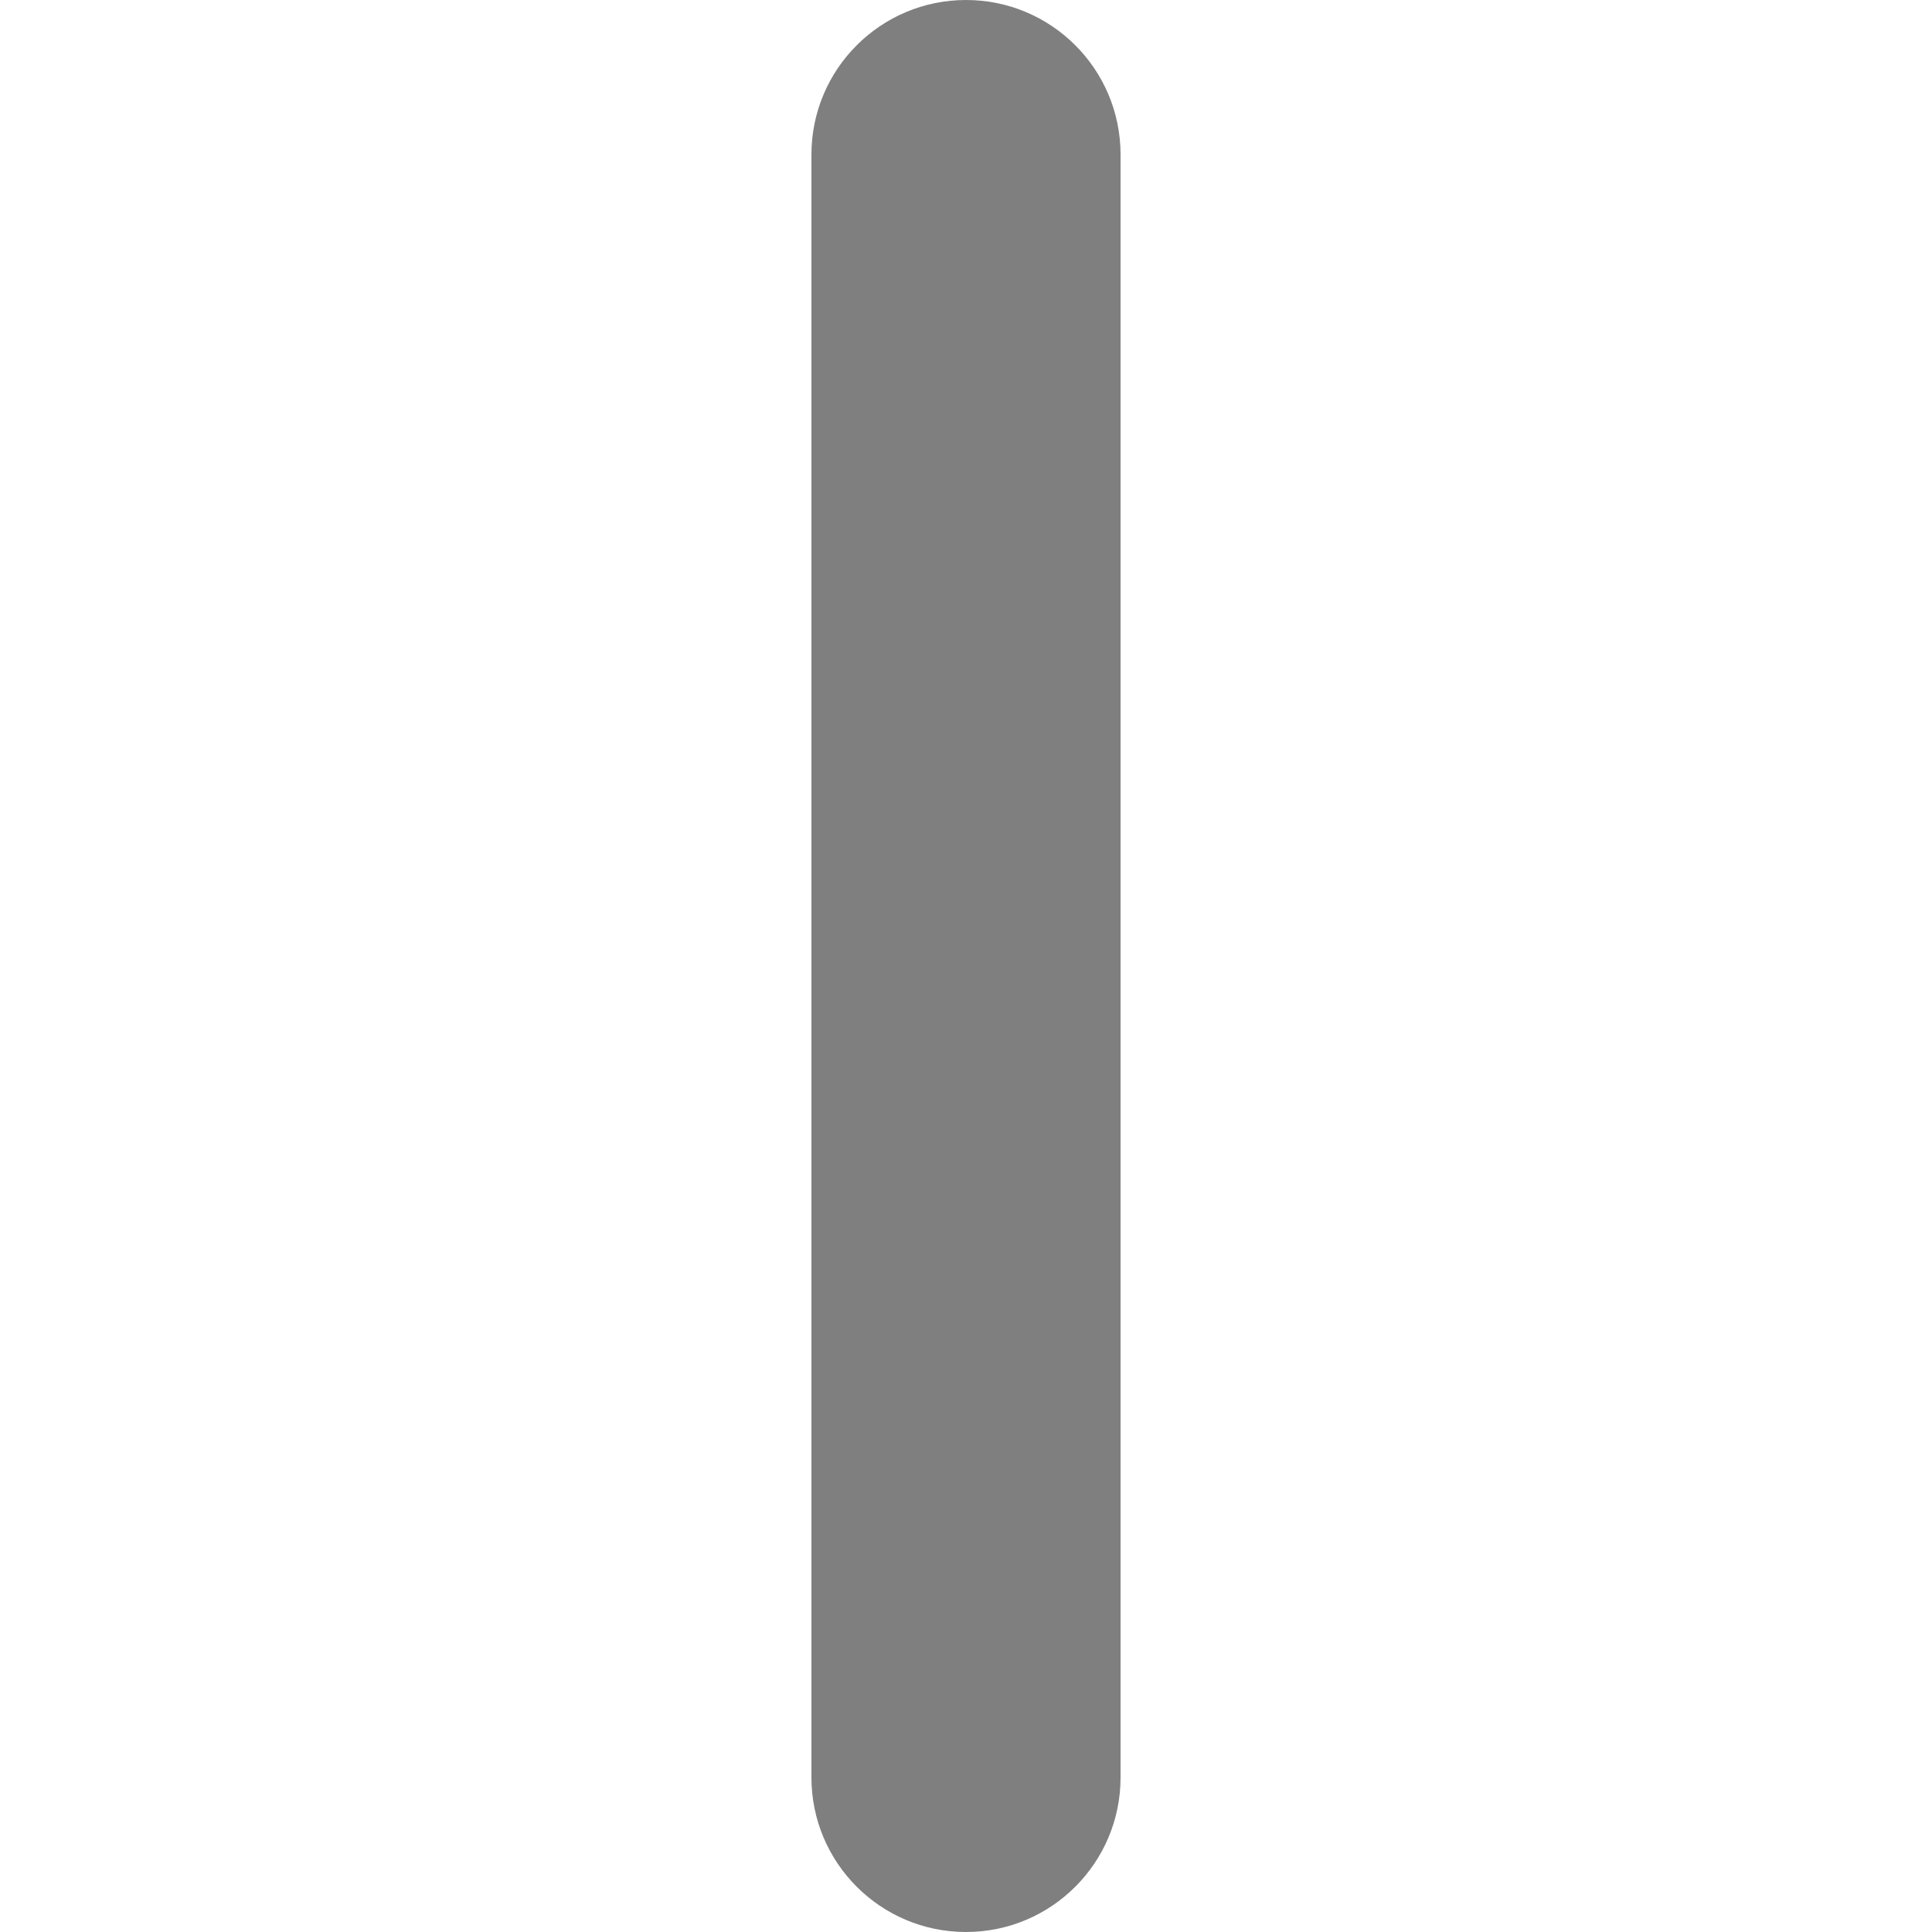
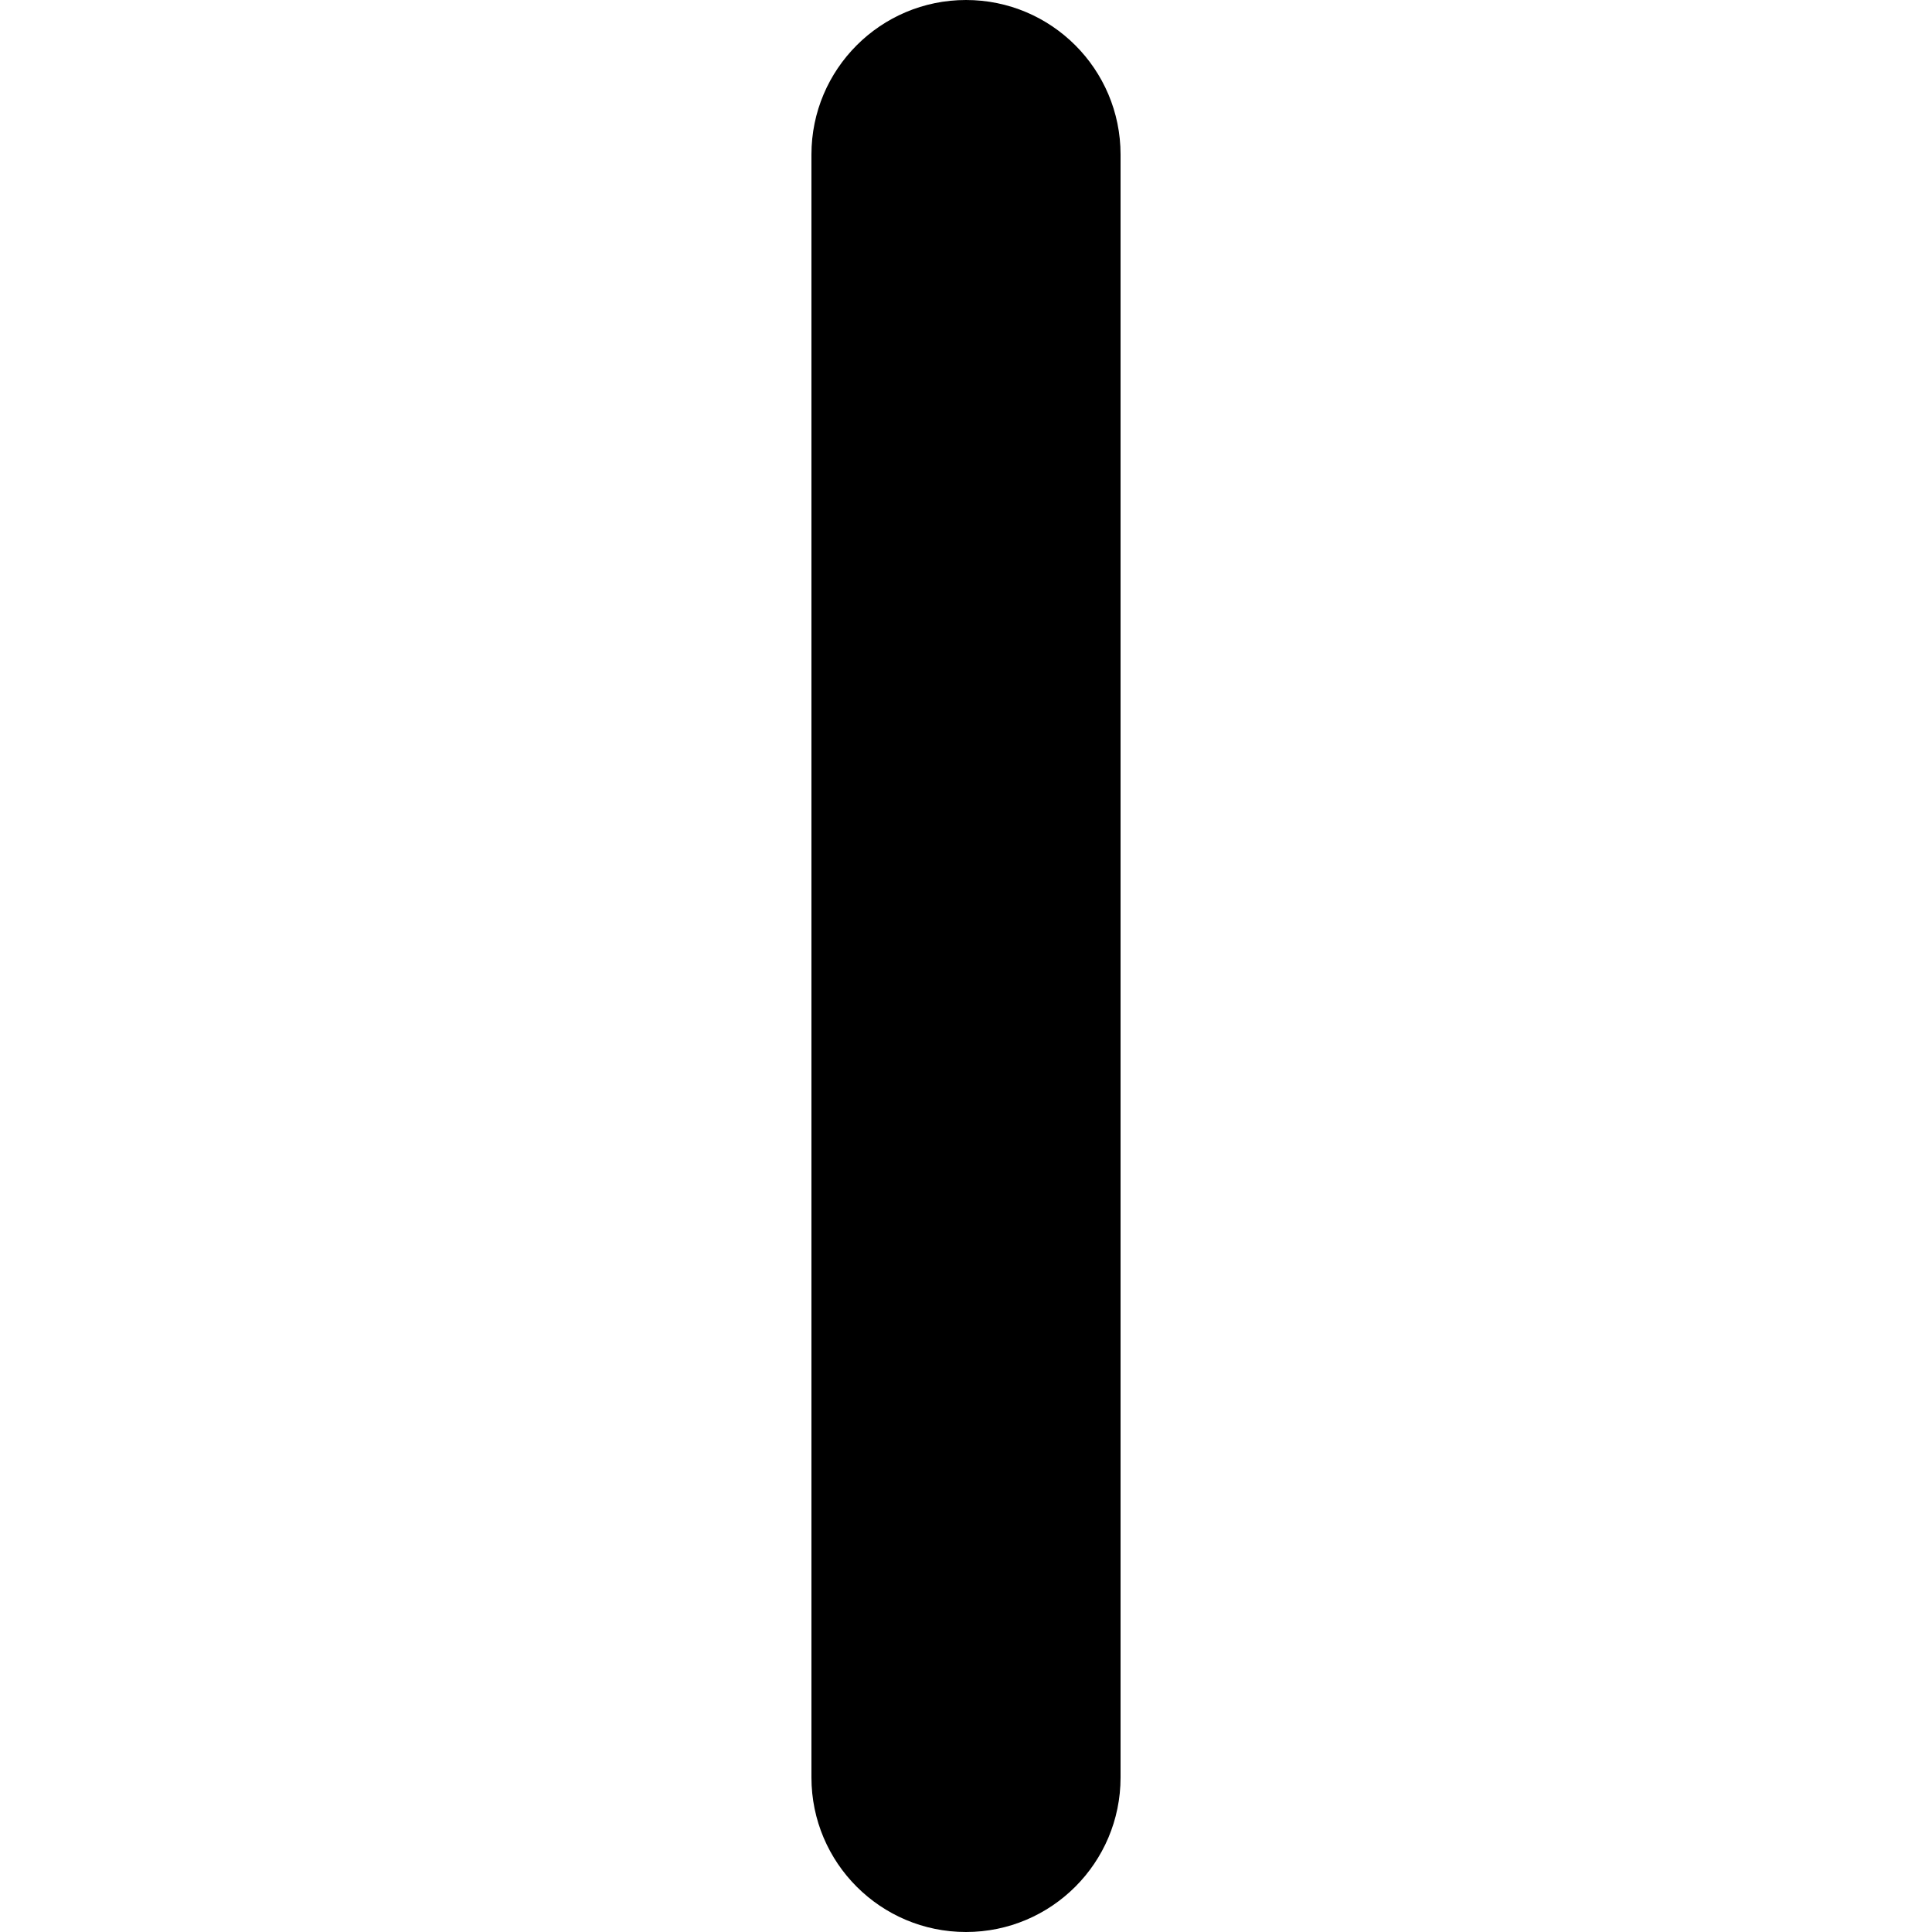
<svg xmlns="http://www.w3.org/2000/svg" viewBox="0 0 100 100" id="MoveButtonSVG">
-   <rect x="42" y="0" width="16" height="100" rx="8" opacity="0.5" stroke="none" />
+   <rect x="42" y="0" width="16" height="100" rx="8" stroke="none" />
</svg>
